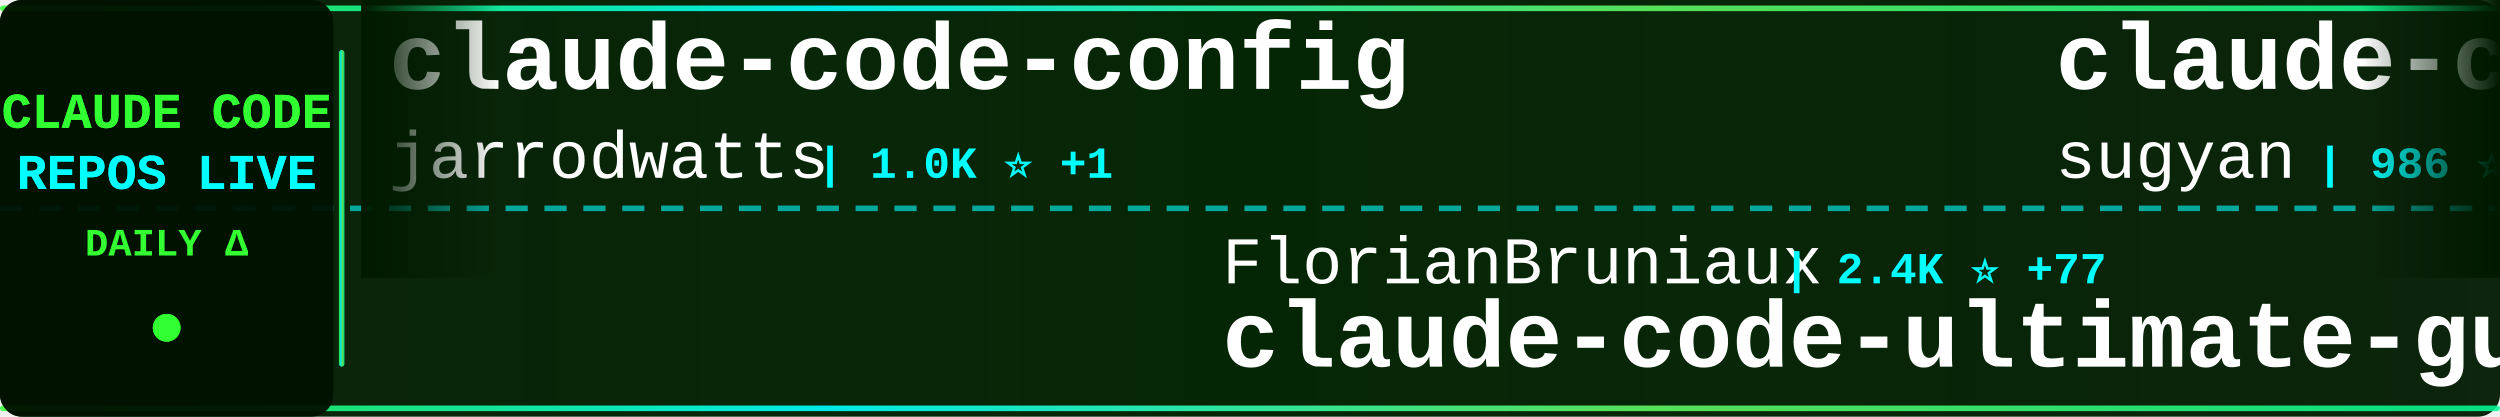
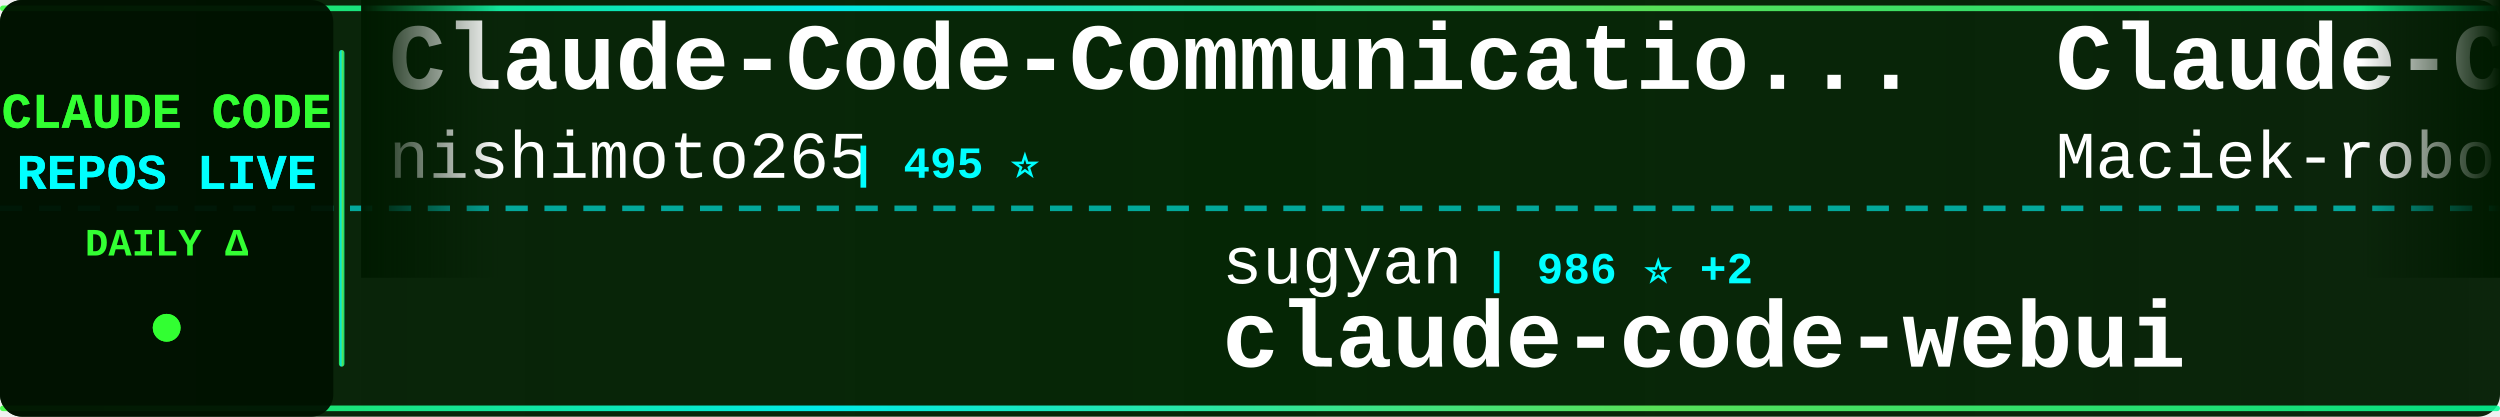
<svg xmlns="http://www.w3.org/2000/svg" width="900" height="150">
  <defs>
    <linearGradient id="tickerBg" x1="0%" y1="0%" x2="100%" y2="0%">
      <stop offset="0%" style="stop-color:#001a00;stop-opacity:0.95" />
      <stop offset="50%" style="stop-color:#002200;stop-opacity:0.98" />
      <stop offset="100%" style="stop-color:#001a00;stop-opacity:0.95" />
    </linearGradient>
    <linearGradient id="borderGrad" x1="0%" y1="0%" x2="100%" y2="0%">
      <stop offset="0%" style="stop-color:#33ff33;stop-opacity:0.85">
        <animate attributeName="stop-opacity" values="0.85;1;0.85" dur="2s" repeatCount="indefinite" />
      </stop>
      <stop offset="33%" style="stop-color:#00ffff;stop-opacity:0.9">
        <animate attributeName="stop-opacity" values="0.9;1;0.9" dur="2.2s" repeatCount="indefinite" />
      </stop>
      <stop offset="66%" style="stop-color:#66ff66;stop-opacity:0.85">
        <animate attributeName="stop-opacity" values="0.85;1;0.85" dur="1.8s" repeatCount="indefinite" />
      </stop>
      <stop offset="100%" style="stop-color:#00ff99;stop-opacity:0.85">
        <animate attributeName="stop-opacity" values="0.85;1;0.85" dur="2s" repeatCount="indefinite" />
      </stop>
    </linearGradient>
    <filter id="textGlow">
      <feGaussianBlur stdDeviation="0.1" result="coloredBlur" />
      <feMerge>
        <feMergeNode in="coloredBlur" />
        <feMergeNode in="SourceGraphic" />
      </feMerge>
    </filter>
    <filter id="metricGlow">
      <feGaussianBlur stdDeviation="0.2" result="coloredBlur" />
      <feMerge>
        <feMergeNode in="coloredBlur" />
        <feMergeNode in="SourceGraphic" />
      </feMerge>
    </filter>
    <linearGradient id="leftFade" x1="0%" y1="0%" x2="100%" y2="0%">
      <stop offset="0%" style="stop-color:#001a00;stop-opacity:1" />
      <stop offset="100%" style="stop-color:#001a00;stop-opacity:0" />
    </linearGradient>
    <linearGradient id="rightFade" x1="0%" y1="0%" x2="100%" y2="0%">
      <stop offset="0%" style="stop-color:#001a00;stop-opacity:0" />
      <stop offset="100%" style="stop-color:#001a00;stop-opacity:1" />
    </linearGradient>
  </defs>
  <rect width="900" height="150" fill="url(#tickerBg)" rx="8" />
  <rect x="0" y="2" width="900" height="2" fill="url(#borderGrad)" rx="1" />
  <rect x="0" y="146" width="900" height="2" fill="url(#borderGrad)" rx="1" />
  <line x1="0" y1="75" x2="900" y2="75" stroke="#00ffff" stroke-width="2" stroke-dasharray="8 6" opacity="0.6" />
  <rect x="0" y="0" width="120" height="150" fill="#001100" opacity="0.95" rx="8" />
  <text x="60" y="46" font-family="'Courier New', monospace" font-size="18" font-weight="bold" fill="#33ff33" text-anchor="middle" filter="url(#textGlow)">
    CLAUDE CODE
  </text>
  <text x="60" y="68" font-family="'Courier New', monospace" font-size="18" font-weight="bold" fill="#00ffff" text-anchor="middle" filter="url(#textGlow)">
    REPOS LIVE
  </text>
  <text x="60" y="92" font-family="'Courier New', monospace" font-size="14" font-weight="bold" fill="#33ff33" text-anchor="middle">
    DAILY Δ
  </text>
  <circle cx="60" cy="118" r="5" fill="#33ff33" filter="url(#metricGlow)">
    <animate attributeName="r" values="4;6;4" dur="1.5s" repeatCount="indefinite" />
    <animate attributeName="opacity" values="0.6;1;0.6" dur="1.5s" repeatCount="indefinite" />
  </circle>
  <rect x="122" y="18" width="2" height="114" fill="url(#borderGrad)" rx="1" />
  <clipPath id="tickerClip">
    <rect x="130" y="0" width="770" height="150" />
  </clipPath>
  <g clip-path="url(#tickerClip)">
    <g id="tickerItems">
      <animateTransform attributeName="transform" attributeType="XML" type="translate" from="0 0" to="-3000 0" dur="54s" repeatCount="indefinite" />
      <g transform="translate(0, 0)">
-         <text x="140" y="32" font-family="'Courier New', monospace" font-size="34" font-weight="bold" fill="#ffffff">claude-code-config</text>
-         <text x="140" y="64" font-family="'Courier New', monospace" font-size="24" font-weight="normal" fill="#ffffff" opacity="1.0">jarrodwatts</text>
-         <text x="294" y="64" font-family="'Courier New', monospace" font-size="16" font-weight="bold" fill="#00ffff"> | 1.0K ⭐ +1</text>
+         <text x="140" y="32" font-family="'Courier New', monospace" font-size="34" font-weight="bold" fill="#ffffff">Claude-Code-Communicatio...</text>
+         <text x="140" y="64" font-family="'Courier New', monospace" font-size="24" font-weight="normal" fill="#ffffff" opacity="1.0">nishimoto265</text>
+         <text x="306" y="64" font-family="'Courier New', monospace" font-size="16" font-weight="bold" fill="#00ffff"> | 495 ⭐</text>
      </g>
      <g transform="translate(300, 0)">
-         <text x="140" y="102" font-family="'Courier New', monospace" font-size="24" font-weight="normal" fill="#ffffff" opacity="1.0">FlorianBruniaux</text>
-         <text x="342" y="102" font-family="'Courier New', monospace" font-size="16" font-weight="bold" fill="#00ffff"> | 2.4K ⭐ +77</text>
-         <text x="140" y="132" font-family="'Courier New', monospace" font-size="34" font-weight="bold" fill="#ffffff">claude-code-ultimate-gui...</text>
+         <text x="140" y="102" font-family="'Courier New', monospace" font-size="24" font-weight="normal" fill="#ffffff" opacity="1.0">sugyan</text>
+         <text x="234" y="102" font-family="'Courier New', monospace" font-size="16" font-weight="bold" fill="#00ffff"> | 986 ⭐ +2</text>
+         <text x="140" y="132" font-family="'Courier New', monospace" font-size="34" font-weight="bold" fill="#ffffff">claude-code-webui</text>
      </g>
      <g transform="translate(600, 0)">
-         <text x="140" y="32" font-family="'Courier New', monospace" font-size="34" font-weight="bold" fill="#ffffff">claude-code-webui</text>
-         <text x="140" y="64" font-family="'Courier New', monospace" font-size="24" font-weight="normal" fill="#ffffff" opacity="1.0">sugyan</text>
-         <text x="234" y="64" font-family="'Courier New', monospace" font-size="16" font-weight="bold" fill="#00ffff"> | 986 ⭐ +2</text>
+         <text x="140" y="32" font-family="'Courier New', monospace" font-size="34" font-weight="bold" fill="#ffffff">Claude-Code-Usage-Monito...</text>
+         <text x="140" y="64" font-family="'Courier New', monospace" font-size="24" font-weight="normal" fill="#ffffff" opacity="1.0">Maciek-roboblog</text>
+         <text x="342" y="64" font-family="'Courier New', monospace" font-size="16" font-weight="bold" fill="#00ffff"> | 7.2K ⭐ +13</text>
      </g>
      <g transform="translate(900, 0)">
-         <text x="140" y="102" font-family="'Courier New', monospace" font-size="24" font-weight="normal" fill="#ffffff" opacity="1.0">Piebald-AI</text>
-         <text x="282" y="102" font-family="'Courier New', monospace" font-size="16" font-weight="bold" fill="#00ffff"> | 6.9K ⭐ +75</text>
-         <text x="140" y="132" font-family="'Courier New', monospace" font-size="34" font-weight="bold" fill="#ffffff">claude-code-system-promp...</text>
+         <text x="140" y="102" font-family="'Courier New', monospace" font-size="24" font-weight="normal" fill="#ffffff" opacity="1.0">kodu-ai</text>
+         <text x="246" y="102" font-family="'Courier New', monospace" font-size="16" font-weight="bold" fill="#00ffff"> | 5.3K ⭐</text>
+         <text x="140" y="132" font-family="'Courier New', monospace" font-size="34" font-weight="bold" fill="#ffffff">claude-coder</text>
      </g>
      <g transform="translate(1200, 0)">
-         <text x="140" y="32" font-family="'Courier New', monospace" font-size="34" font-weight="bold" fill="#ffffff">opencode</text>
-         <text x="140" y="64" font-family="'Courier New', monospace" font-size="24" font-weight="normal" fill="#ffffff" opacity="1.0">anomalyco</text>
-         <text x="270" y="64" font-family="'Courier New', monospace" font-size="16" font-weight="bold" fill="#00ffff"> | 131.9K ⭐ +469</text>
+         <text x="140" y="32" font-family="'Courier New', monospace" font-size="34" font-weight="bold" fill="#ffffff">cc-switch</text>
+         <text x="140" y="64" font-family="'Courier New', monospace" font-size="24" font-weight="normal" fill="#ffffff" opacity="1.0">farion1231</text>
+         <text x="282" y="64" font-family="'Courier New', monospace" font-size="16" font-weight="bold" fill="#00ffff"> | 34.8K ⭐ +370</text>
      </g>
      <g transform="translate(1500, 0)">
-         <text x="140" y="102" font-family="'Courier New', monospace" font-size="24" font-weight="normal" fill="#ffffff" opacity="1.0">cixingguangming55555</text>
-         <text x="402" y="102" font-family="'Courier New', monospace" font-size="16" font-weight="bold" fill="#00ffff"> | 2.5K ⭐</text>
-         <text x="140" y="132" font-family="'Courier New', monospace" font-size="34" font-weight="bold" fill="#ffffff">wechat-bot</text>
+         <text x="140" y="102" font-family="'Courier New', monospace" font-size="24" font-weight="normal" fill="#ffffff" opacity="1.0">trailofbits</text>
+         <text x="294" y="102" font-family="'Courier New', monospace" font-size="16" font-weight="bold" fill="#00ffff"> | 1.7K ⭐ +8</text>
+         <text x="140" y="132" font-family="'Courier New', monospace" font-size="34" font-weight="bold" fill="#ffffff">claude-code-config</text>
      </g>
      <g transform="translate(1800, 0)">
-         <text x="140" y="32" font-family="'Courier New', monospace" font-size="34" font-weight="bold" fill="#ffffff">pi-vs-claude-code</text>
-         <text x="140" y="64" font-family="'Courier New', monospace" font-size="24" font-weight="normal" fill="#ffffff" opacity="1.0">disler</text>
-         <text x="234" y="64" font-family="'Courier New', monospace" font-size="16" font-weight="bold" fill="#00ffff"> | 563 ⭐ +5</text>
+         <text x="140" y="32" font-family="'Courier New', monospace" font-size="34" font-weight="bold" fill="#ffffff">claude-code-proxy</text>
+         <text x="140" y="64" font-family="'Courier New', monospace" font-size="24" font-weight="normal" fill="#ffffff" opacity="1.0">1rgs</text>
+         <text x="210" y="64" font-family="'Courier New', monospace" font-size="16" font-weight="bold" fill="#00ffff"> | 3.3K ⭐ +2</text>
      </g>
      <g transform="translate(2100, 0)">
-         <text x="140" y="102" font-family="'Courier New', monospace" font-size="24" font-weight="normal" fill="#ffffff" opacity="1.0">jeremylongshore</text>
-         <text x="342" y="102" font-family="'Courier New', monospace" font-size="16" font-weight="bold" fill="#00ffff"> | 1.7K ⭐ +7</text>
-         <text x="140" y="132" font-family="'Courier New', monospace" font-size="34" font-weight="bold" fill="#ffffff">claude-code-plugins-plus...</text>
+         <text x="140" y="102" font-family="'Courier New', monospace" font-size="24" font-weight="normal" fill="#ffffff" opacity="1.0">darcyegb</text>
+         <text x="258" y="102" font-family="'Courier New', monospace" font-size="16" font-weight="bold" fill="#00ffff"> | 629 ⭐</text>
+         <text x="140" y="132" font-family="'Courier New', monospace" font-size="34" font-weight="bold" fill="#ffffff">ClaudeCodeAgents</text>
      </g>
      <g transform="translate(2400, 0)">
-         <text x="140" y="32" font-family="'Courier New', monospace" font-size="34" font-weight="bold" fill="#ffffff">agents</text>
-         <text x="140" y="64" font-family="'Courier New', monospace" font-size="24" font-weight="normal" fill="#ffffff" opacity="1.0">wshobson</text>
-         <text x="258" y="64" font-family="'Courier New', monospace" font-size="16" font-weight="bold" fill="#00ffff"> | 32.5K ⭐ +65</text>
+         <text x="140" y="32" font-family="'Courier New', monospace" font-size="34" font-weight="bold" fill="#ffffff">claude-code-telegram</text>
+         <text x="140" y="64" font-family="'Courier New', monospace" font-size="24" font-weight="normal" fill="#ffffff" opacity="1.0">RichardAtCT</text>
+         <text x="294" y="64" font-family="'Courier New', monospace" font-size="16" font-weight="bold" fill="#00ffff"> | 2.3K ⭐ +13</text>
      </g>
      <g transform="translate(2700, 0)">
-         <text x="140" y="102" font-family="'Courier New', monospace" font-size="24" font-weight="normal" fill="#ffffff" opacity="1.0">wanshuiyin</text>
-         <text x="282" y="102" font-family="'Courier New', monospace" font-size="16" font-weight="bold" fill="#00ffff"> | 4.5K ⭐ +110</text>
-         <text x="140" y="132" font-family="'Courier New', monospace" font-size="34" font-weight="bold" fill="#ffffff">Auto-claude-code-researc...</text>
+         <text x="140" y="102" font-family="'Courier New', monospace" font-size="24" font-weight="normal" fill="#ffffff" opacity="1.0">severity1</text>
+         <text x="270" y="102" font-family="'Courier New', monospace" font-size="16" font-weight="bold" fill="#00ffff"> | 1.3K ⭐ +4</text>
+         <text x="140" y="132" font-family="'Courier New', monospace" font-size="34" font-weight="bold" fill="#ffffff">claude-code-prompt-impro...</text>
      </g>
      <g transform="translate(3000, 0)">
-         <text x="140" y="32" font-family="'Courier New', monospace" font-size="34" font-weight="bold" fill="#ffffff">claude-code-config</text>
-         <text x="140" y="64" font-family="'Courier New', monospace" font-size="24" font-weight="normal" fill="#ffffff" opacity="1.0">jarrodwatts</text>
-         <text x="294" y="64" font-family="'Courier New', monospace" font-size="16" font-weight="bold" fill="#00ffff"> | 1.0K ⭐ +1</text>
+         <text x="140" y="32" font-family="'Courier New', monospace" font-size="34" font-weight="bold" fill="#ffffff">Claude-Code-Communicatio...</text>
+         <text x="140" y="64" font-family="'Courier New', monospace" font-size="24" font-weight="normal" fill="#ffffff" opacity="1.0">nishimoto265</text>
+         <text x="306" y="64" font-family="'Courier New', monospace" font-size="16" font-weight="bold" fill="#00ffff"> | 495 ⭐</text>
      </g>
      <g transform="translate(3300, 0)">
-         <text x="140" y="102" font-family="'Courier New', monospace" font-size="24" font-weight="normal" fill="#ffffff" opacity="1.0">FlorianBruniaux</text>
-         <text x="342" y="102" font-family="'Courier New', monospace" font-size="16" font-weight="bold" fill="#00ffff"> | 2.4K ⭐ +77</text>
-         <text x="140" y="132" font-family="'Courier New', monospace" font-size="34" font-weight="bold" fill="#ffffff">claude-code-ultimate-gui...</text>
+         <text x="140" y="102" font-family="'Courier New', monospace" font-size="24" font-weight="normal" fill="#ffffff" opacity="1.0">sugyan</text>
+         <text x="234" y="102" font-family="'Courier New', monospace" font-size="16" font-weight="bold" fill="#00ffff"> | 986 ⭐ +2</text>
+         <text x="140" y="132" font-family="'Courier New', monospace" font-size="34" font-weight="bold" fill="#ffffff">claude-code-webui</text>
      </g>
      <g transform="translate(3600, 0)">
-         <text x="140" y="32" font-family="'Courier New', monospace" font-size="34" font-weight="bold" fill="#ffffff">claude-code-webui</text>
-         <text x="140" y="64" font-family="'Courier New', monospace" font-size="24" font-weight="normal" fill="#ffffff" opacity="1.0">sugyan</text>
-         <text x="234" y="64" font-family="'Courier New', monospace" font-size="16" font-weight="bold" fill="#00ffff"> | 986 ⭐ +2</text>
+         <text x="140" y="32" font-family="'Courier New', monospace" font-size="34" font-weight="bold" fill="#ffffff">Claude-Code-Usage-Monito...</text>
+         <text x="140" y="64" font-family="'Courier New', monospace" font-size="24" font-weight="normal" fill="#ffffff" opacity="1.0">Maciek-roboblog</text>
+         <text x="342" y="64" font-family="'Courier New', monospace" font-size="16" font-weight="bold" fill="#00ffff"> | 7.2K ⭐ +13</text>
      </g>
      <g transform="translate(3900, 0)">
-         <text x="140" y="102" font-family="'Courier New', monospace" font-size="24" font-weight="normal" fill="#ffffff" opacity="1.0">Piebald-AI</text>
-         <text x="282" y="102" font-family="'Courier New', monospace" font-size="16" font-weight="bold" fill="#00ffff"> | 6.9K ⭐ +75</text>
-         <text x="140" y="132" font-family="'Courier New', monospace" font-size="34" font-weight="bold" fill="#ffffff">claude-code-system-promp...</text>
+         <text x="140" y="102" font-family="'Courier New', monospace" font-size="24" font-weight="normal" fill="#ffffff" opacity="1.0">kodu-ai</text>
+         <text x="246" y="102" font-family="'Courier New', monospace" font-size="16" font-weight="bold" fill="#00ffff"> | 5.3K ⭐</text>
+         <text x="140" y="132" font-family="'Courier New', monospace" font-size="34" font-weight="bold" fill="#ffffff">claude-coder</text>
      </g>
    </g>
  </g>
  <rect x="130" y="0" width="50" height="100" fill="url(#leftFade)" />
  <rect x="850" y="0" width="50" height="100" fill="url(#rightFade)" />
</svg>
